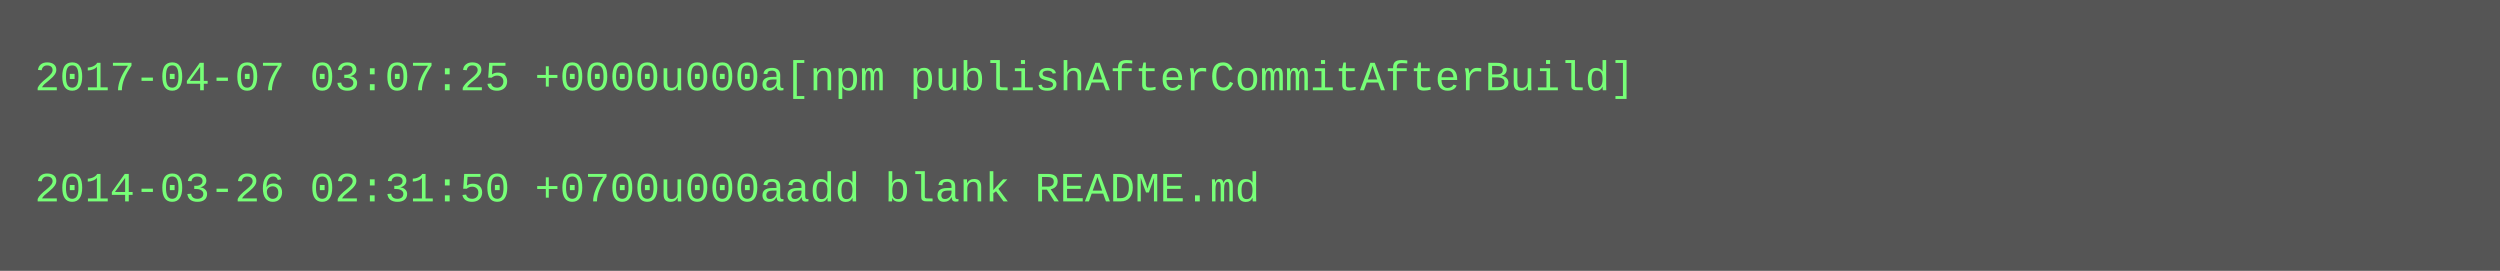
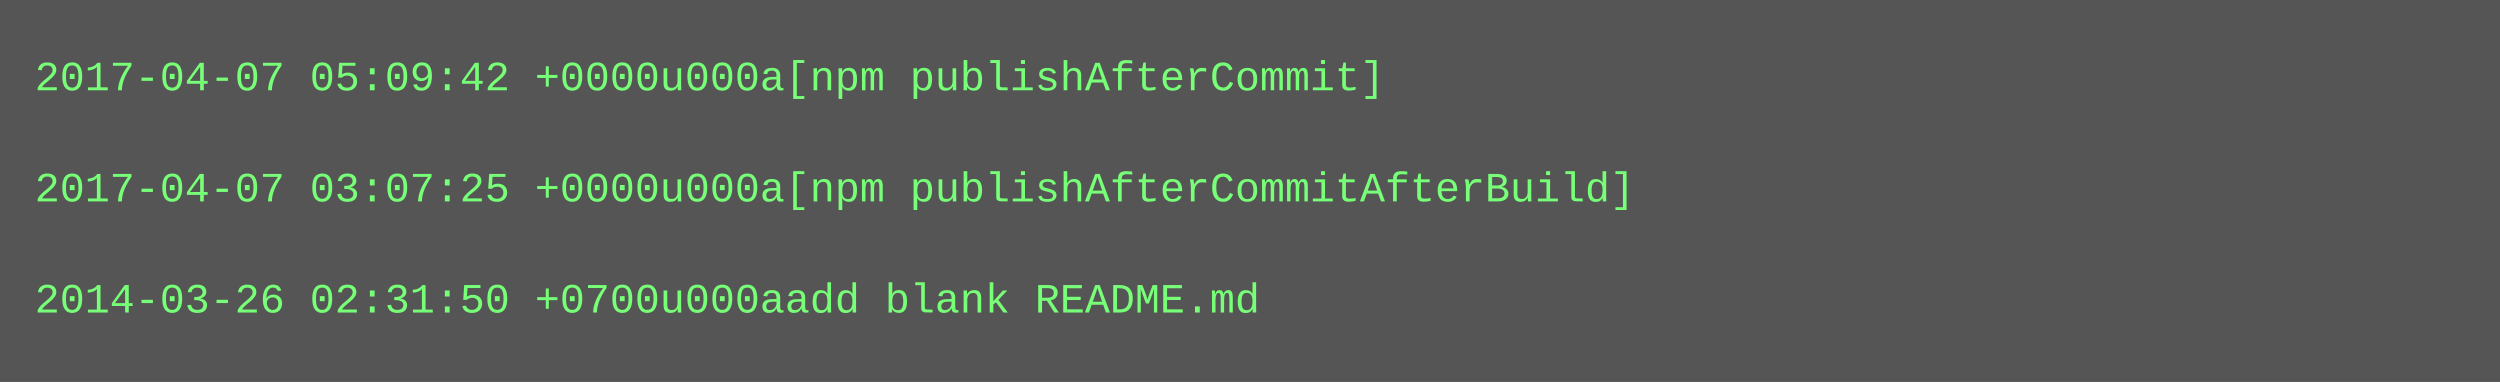
- <svg xmlns="http://www.w3.org/2000/svg" height="78" width="720">
-   <rect height="78" fill="#555" width="720" />
+ <svg xmlns="http://www.w3.org/2000/svg" height="110" width="720">
+   <rect height="110" fill="#555" width="720" />
  <text fill="#7f7" font-family="Courier New" font-size="12" xml:space="preserve">
-     <tspan x="10" y="26">2017-04-07 03:07:25 +0000u000a[npm publishAfterCommitAfterBuild]</tspan>
+     <tspan x="10" y="26">2017-04-07 05:09:42 +0000u000a[npm publishAfterCommit]</tspan>
    <tspan x="10" y="42" />
-     <tspan x="10" y="58">2014-03-26 02:31:50 +0700u000aadd blank README.md</tspan>
+     <tspan x="10" y="58">2017-04-07 03:07:25 +0000u000a[npm publishAfterCommitAfterBuild]</tspan>
+     <tspan x="10" y="74" />
+     <tspan x="10" y="90">2014-03-26 02:31:50 +0700u000aadd blank README.md</tspan>
  </text>
</svg>
